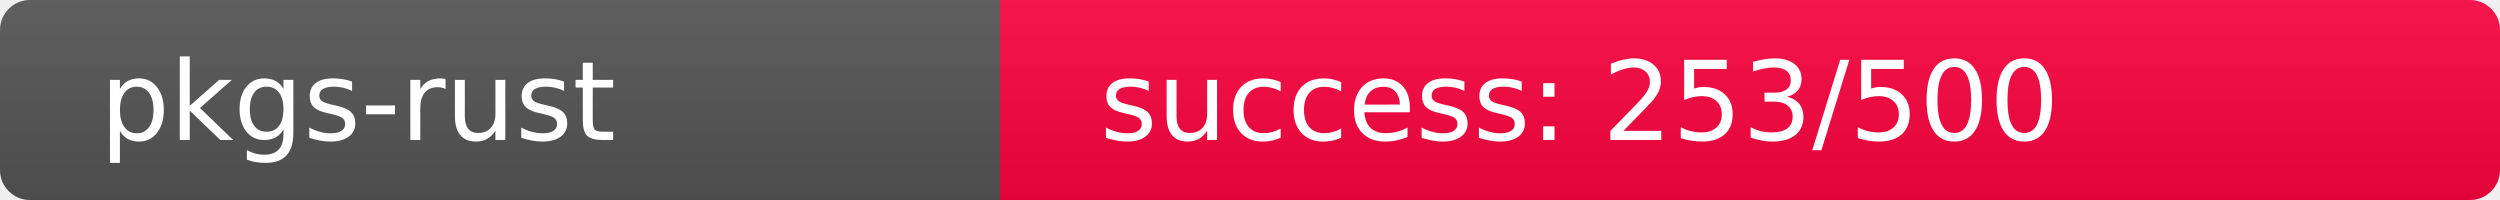
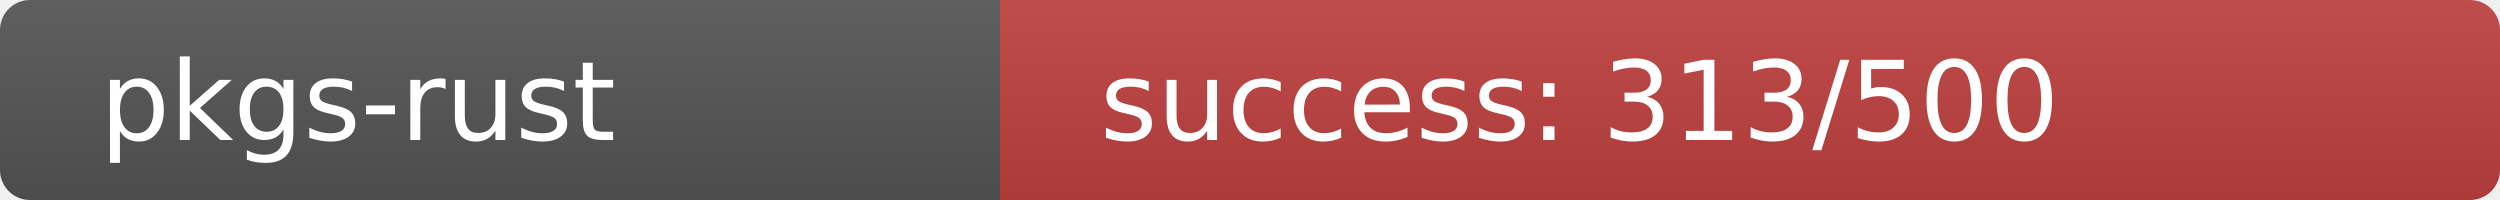
<svg xmlns="http://www.w3.org/2000/svg" width="250" height="20" role="img">
  <linearGradient id="s" x2="0" y2="100%">
    <stop offset="0" stop-color="#bbb" stop-opacity=".1" />
    <stop offset="1" stop-opacity=".1" />
  </linearGradient>
  <clipPath id="r">
    <rect width="250" height="20" rx="3" fill="#fff" />
  </clipPath>
  <g clip-path="url(#r)">
    <rect width="100" height="20" fill="#555" />
-     <rect x="100" width="150" height="20" fill="rgb(252,4,64)" />
+     <rect x="100" width="150" height="20" fill="rgb(191,65,64)" />
    <rect width="250" height="20" fill="url(#s)" />
  </g>
  <g fill="#fff" text-anchor="start" font-family="Verdana,Geneva,DejaVu Sans,sans-serif" text-rendering="geometricPrecision" font-size="110">
    <text x="100" y="140" transform="scale(.1)" fill="#fff">pkgs-rust</text>
-     <text x="1100" y="140" transform="scale(.1)" fill="#fff">success: 253/500</text>
+     <text x="1100" y="140" transform="scale(.1)" fill="#fff">success: 313/500</text>
  </g>
</svg>
